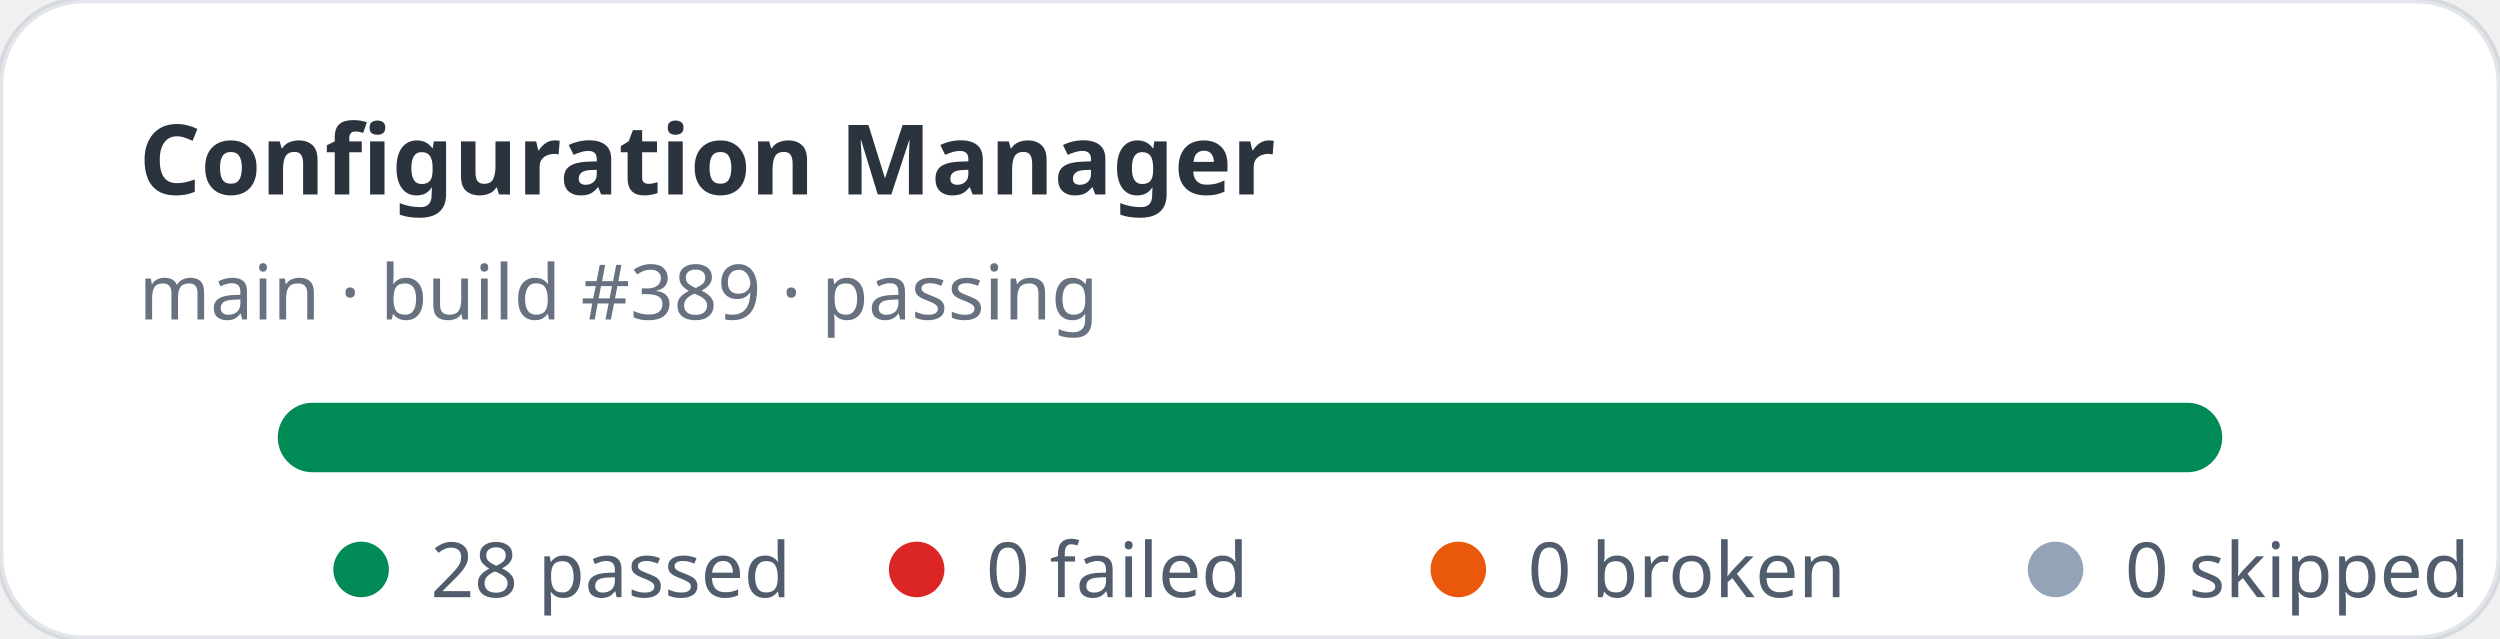
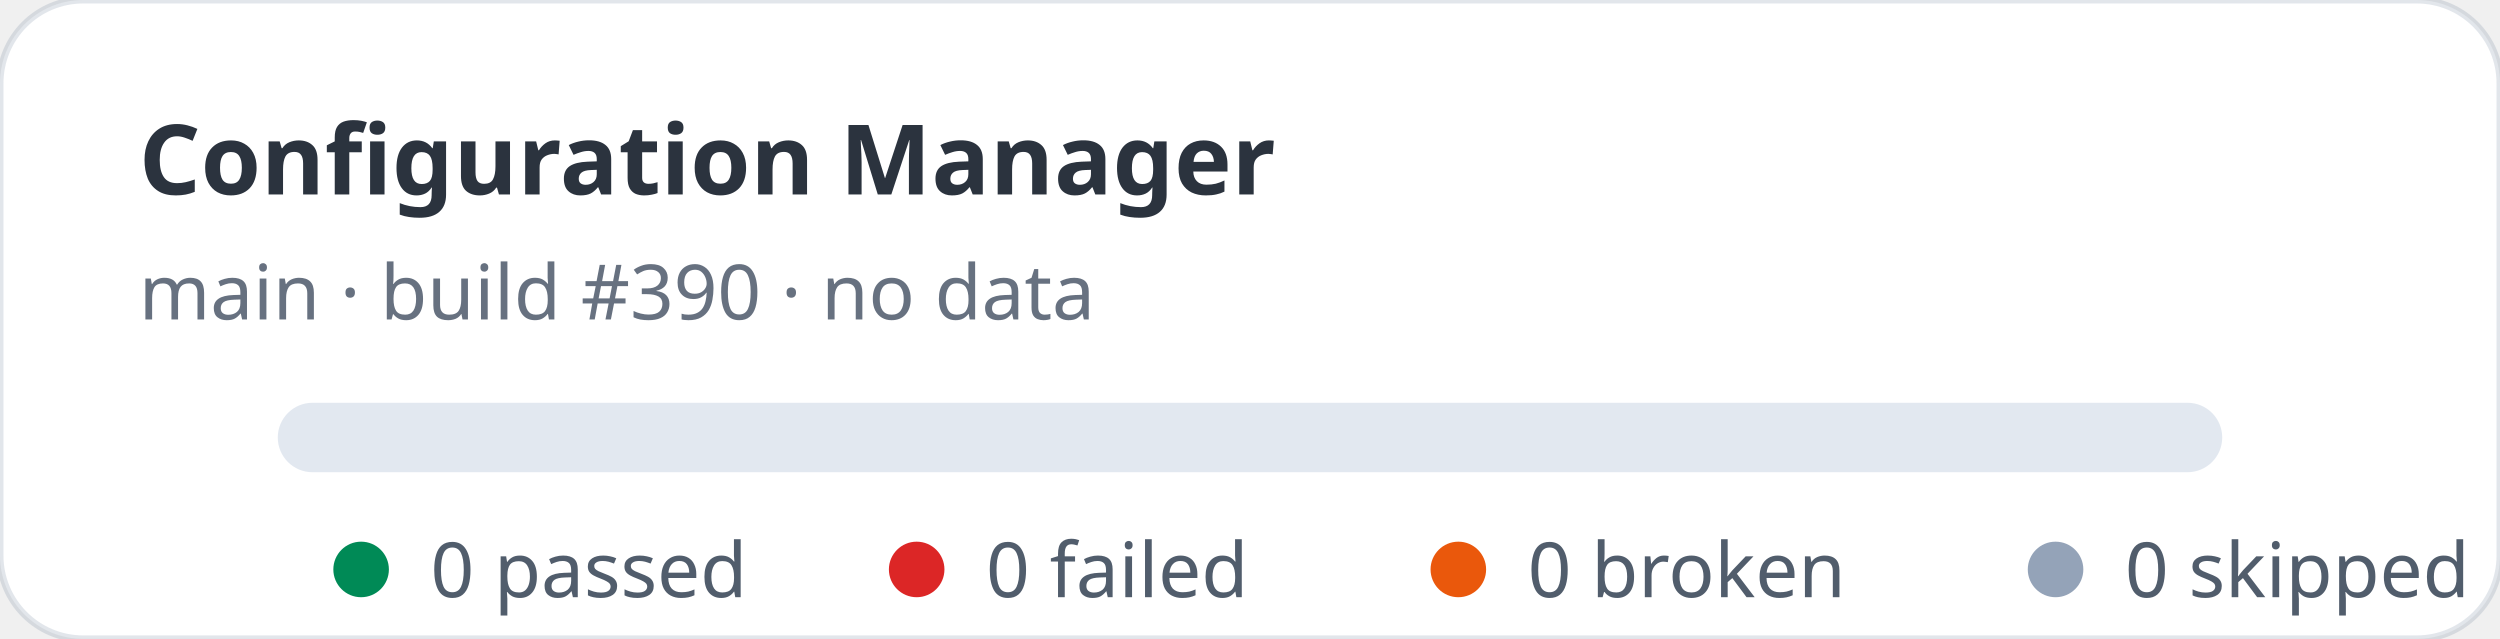
- <svg xmlns="http://www.w3.org/2000/svg" width="360" height="92" viewBox="0 0 360 92" role="img" aria-label="Configuration Manager stats: 28 passed, 0 failed">
+ <svg xmlns="http://www.w3.org/2000/svg" width="360" height="92" viewBox="0 0 360 92" role="img" aria-label="Configuration Manager stats: 0 passed, 0 failed">
  <rect width="360" height="92" rx="12" fill="#ffffff" stroke="rgba(11,48,86,0.12)" />
  <text x="20" y="28" fill="rgba(1,10,24,0.83)" font-family="ui-sans-serif,system-ui,sans-serif" font-size="14" font-weight="700">Configuration Manager</text>
-   <text x="20" y="46" fill="rgba(2,19,44,0.6)" font-family="ui-sans-serif,system-ui,sans-serif" font-size="11">main · build #389 · passing</text>
+   <text x="20" y="46" fill="rgba(2,19,44,0.6)" font-family="ui-sans-serif,system-ui,sans-serif" font-size="11">main · build #390 · no data</text>
  <rect x="40" y="58" width="280" height="10" rx="5" fill="#e2e8f0" />
-   <rect x="40" y="58" width="280" height="10" rx="5" fill="#008a56" />
  <g font-family="ui-sans-serif,system-ui,sans-serif" font-size="11" fill="rgba(1,18,40,0.68)">
    <circle cx="52" cy="82" r="4" fill="#008a56" />
-     <text x="62" y="86">28 passed</text>
+     <text x="62" y="86">0 passed</text>
    <circle cx="132" cy="82" r="4" fill="#dc2626" />
    <text x="142" y="86">0 failed</text>
    <circle cx="210" cy="82" r="4" fill="#ea580c" />
    <text x="220" y="86">0 broken</text>
    <circle cx="296" cy="82" r="4" fill="#94a3b8" />
    <text x="306" y="86">0 skipped</text>
  </g>
</svg>
